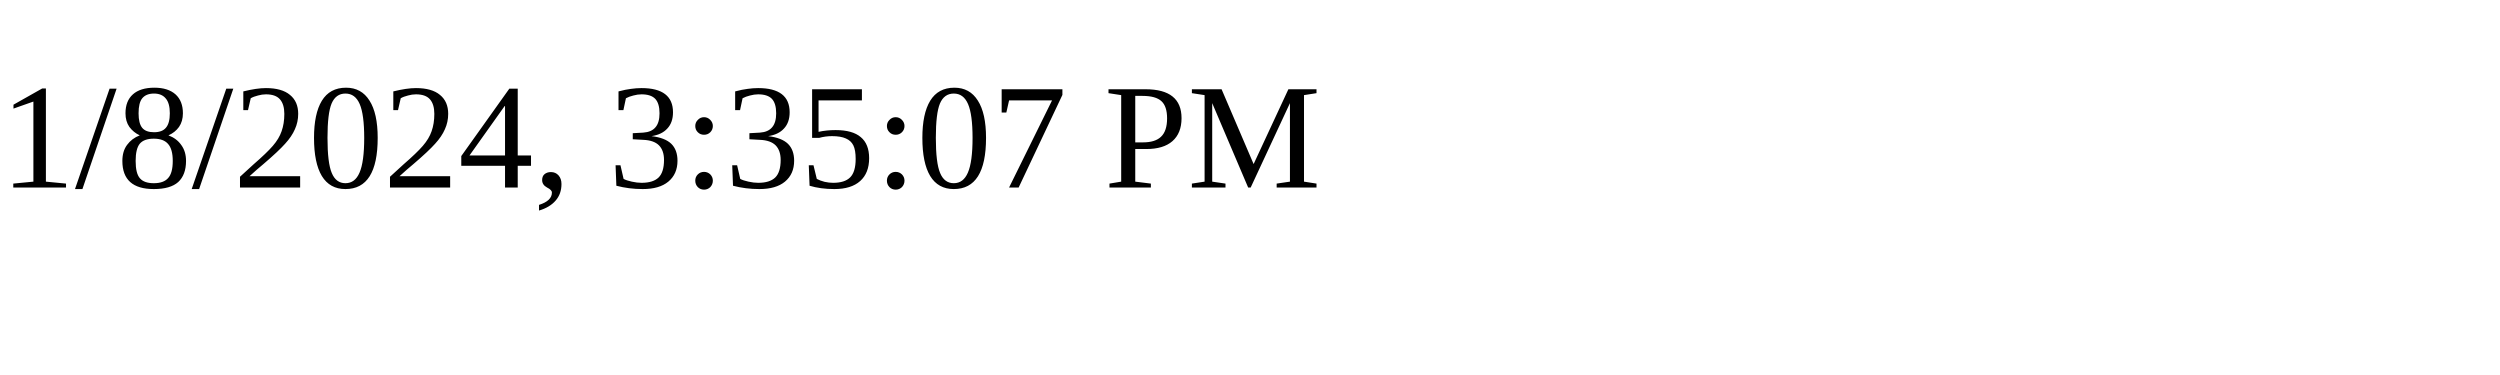
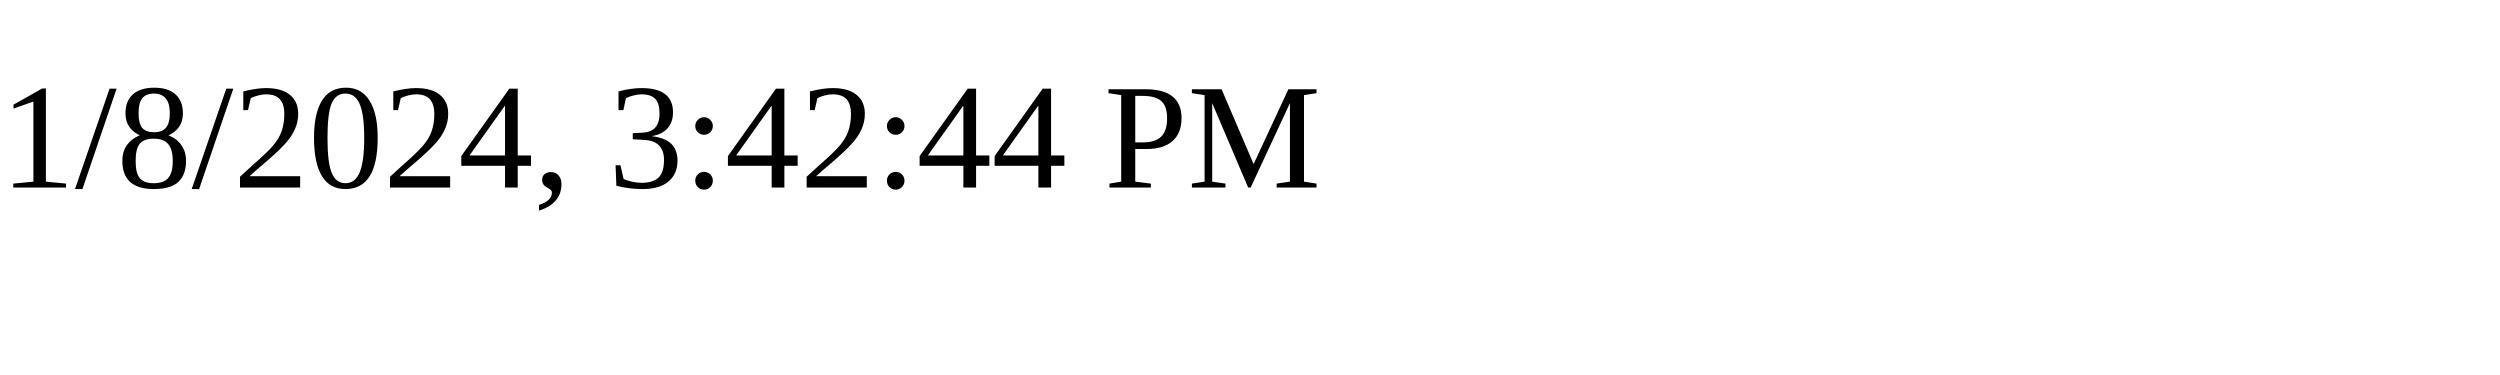
<svg xmlns="http://www.w3.org/2000/svg" height="30" width="200">
-   <text x="0" y="15">1/8/2024, 3:35:07 PM</text>
+   <text x="0" y="15">1/8/2024, 3:42:44 PM</text>
</svg>
